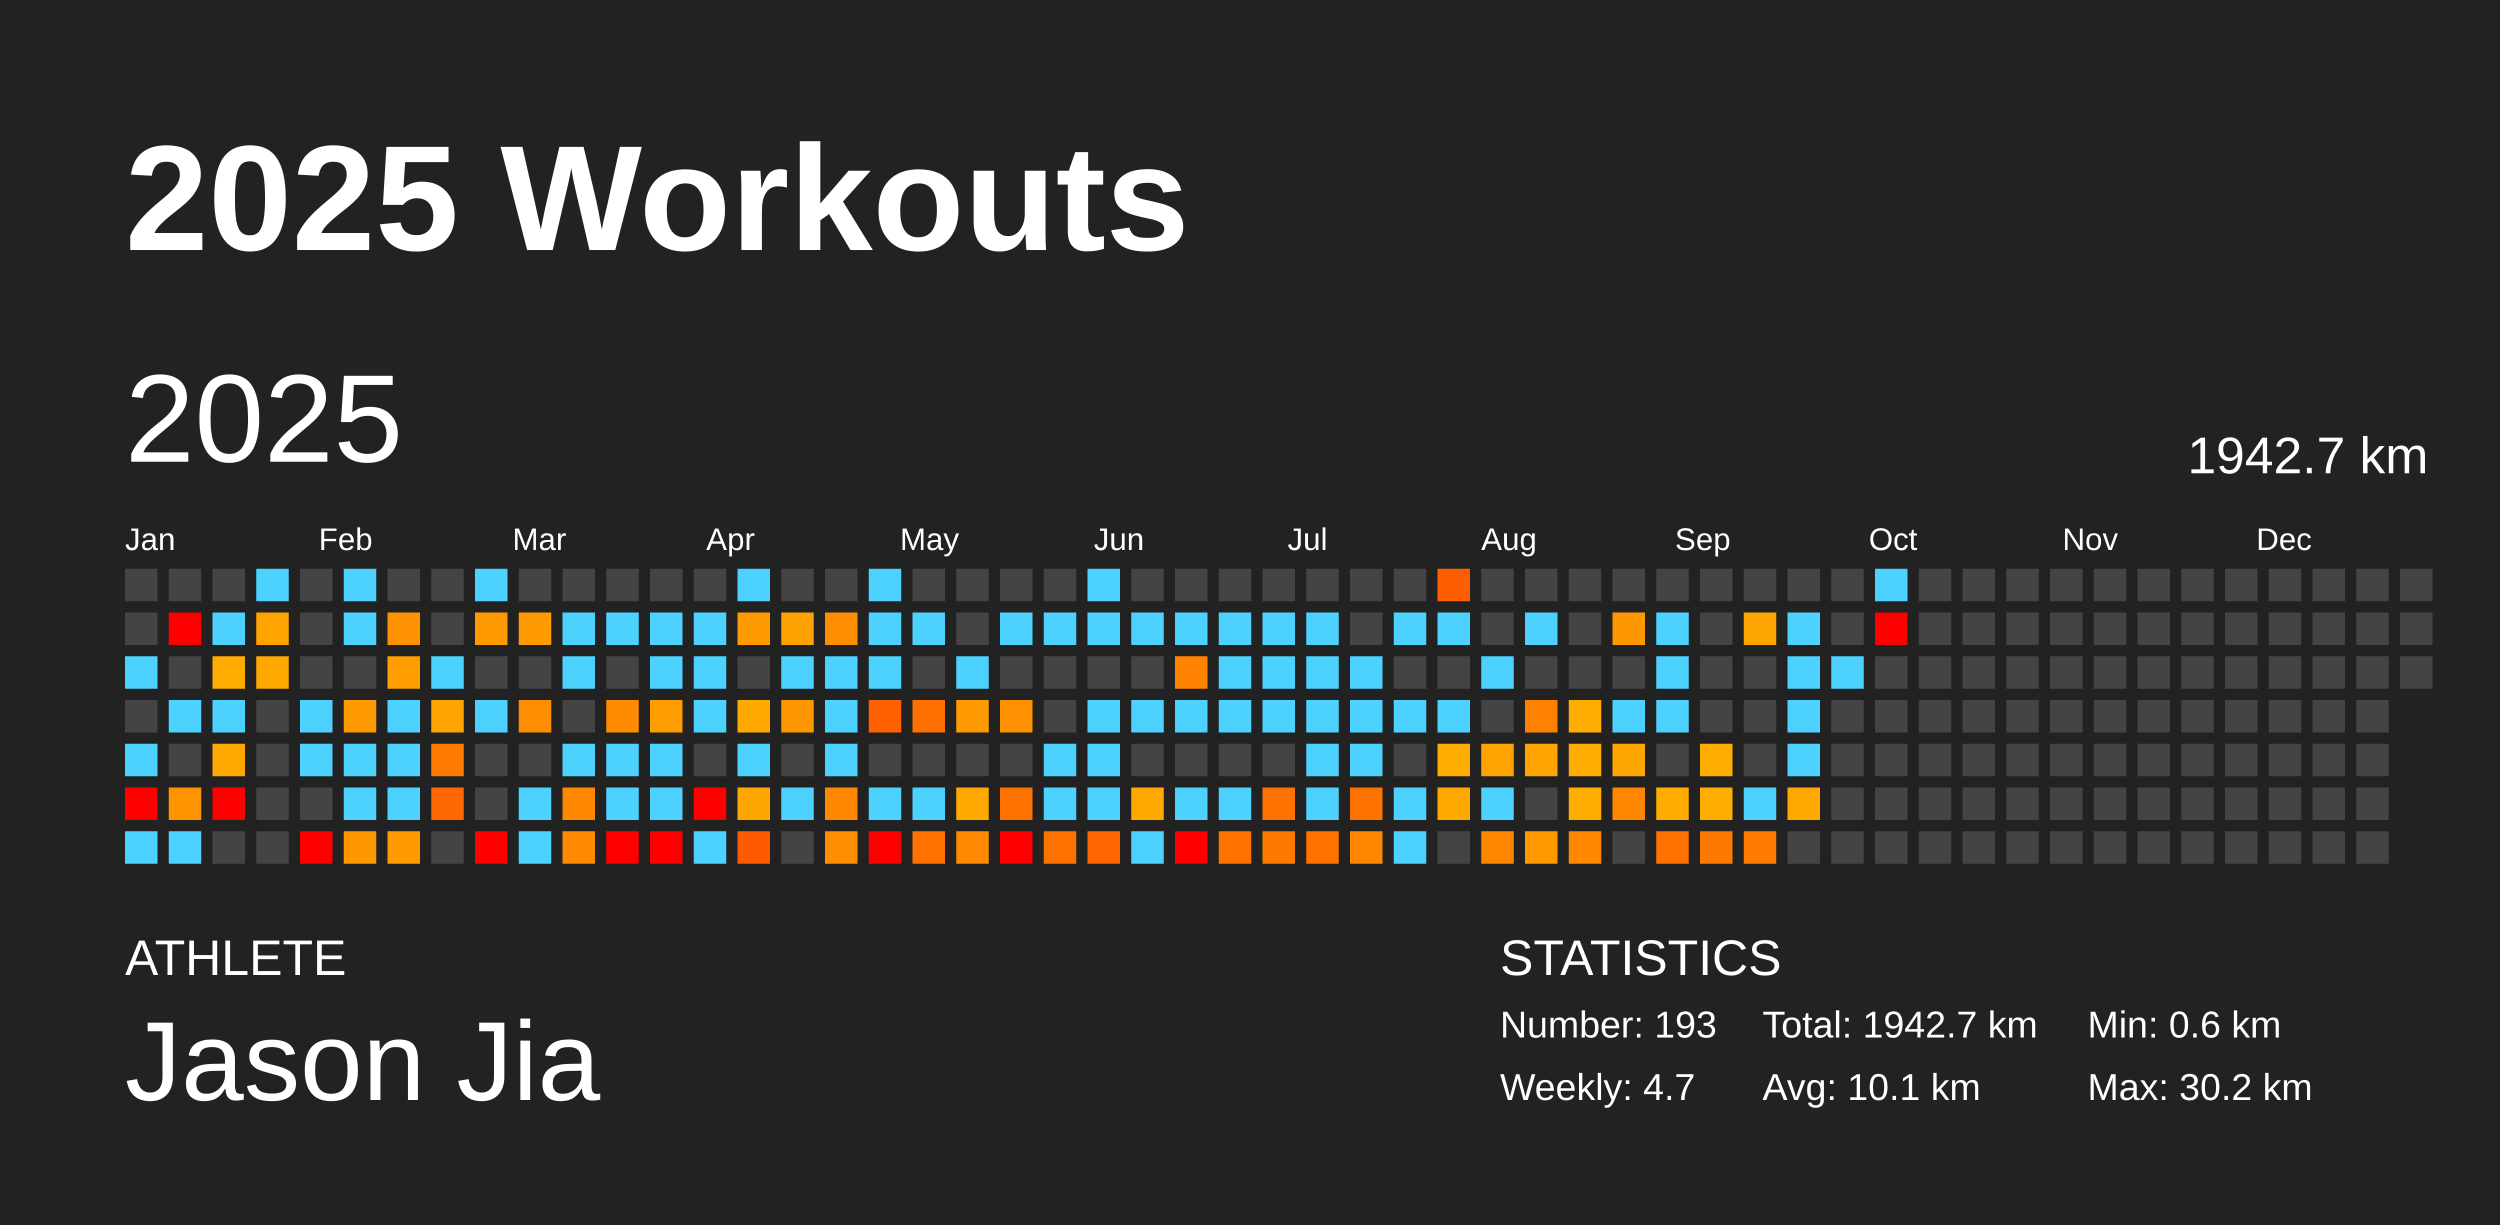
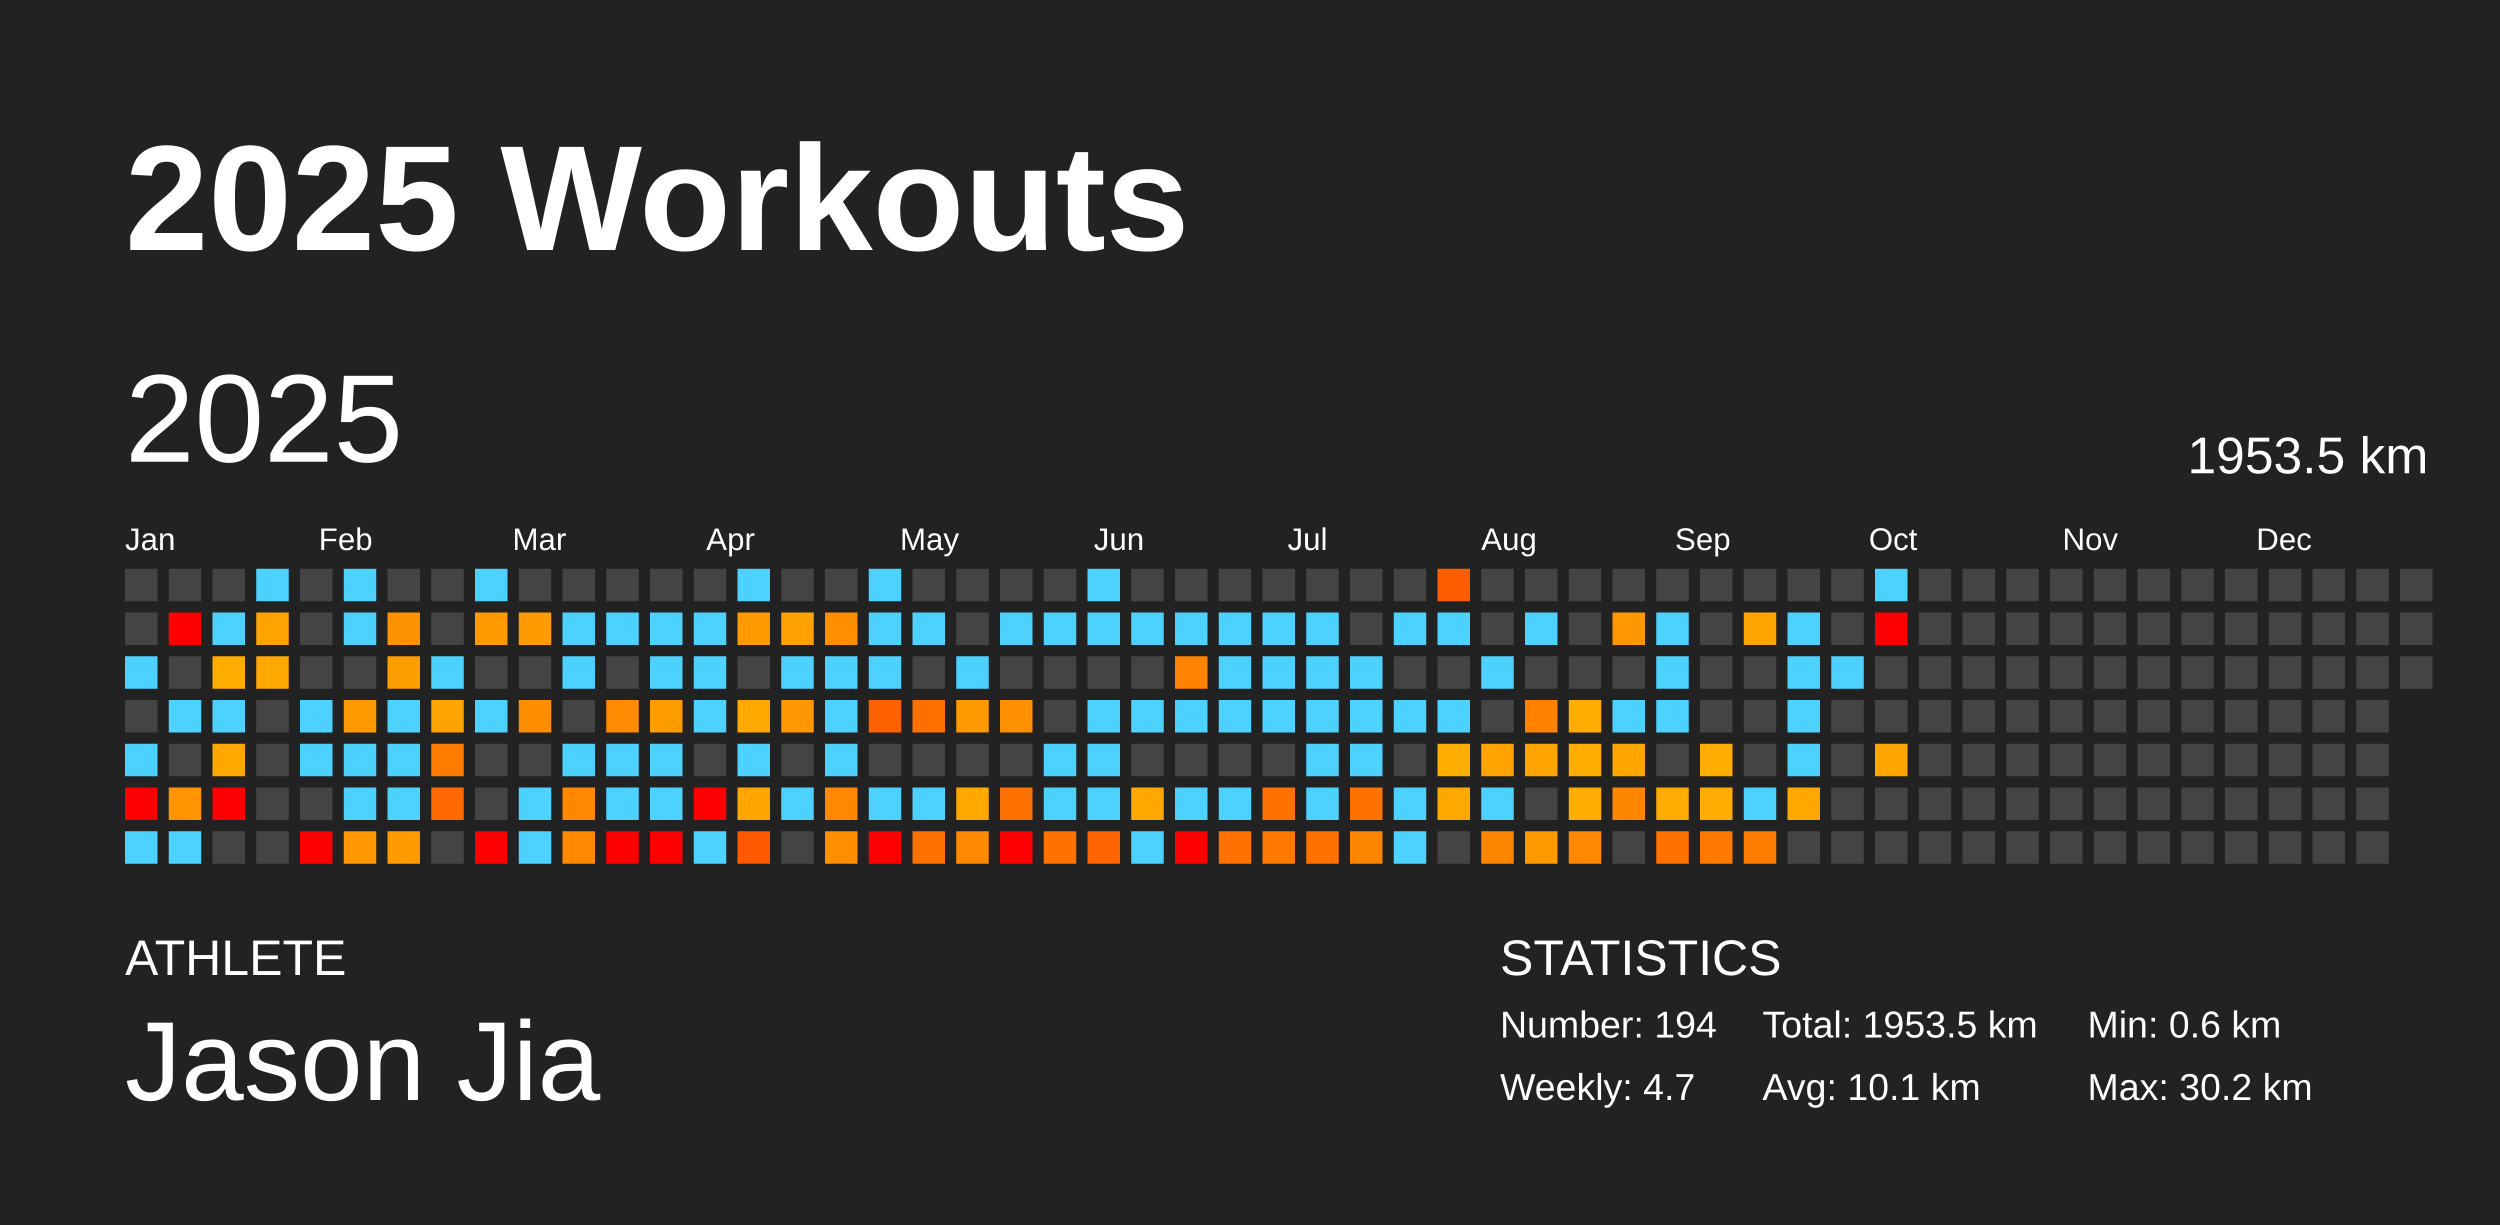
<svg xmlns="http://www.w3.org/2000/svg" baseProfile="full" height="98mm" version="1.1" viewBox="0,0,200,98" width="200mm">
  <defs />
  <rect fill="#222222" height="98" width="200" x="0" y="0" />
  <text fill="#FFFFFF" style="font-size:12px; font-family:Arial; font-weight:bold;" x="10" y="20">2025 Workouts</text>
  <text fill="#FFFFFF" style="font-size:4px; font-family:Arial" x="10" y="78">ATHLETE</text>
  <text fill="#FFFFFF" style="font-size:9px; font-family:Arial" x="10" y="88">Jason Jia</text>
  <text fill="#FFFFFF" style="font-size:4px; font-family:Arial" x="120" y="78">STATISTICS</text>
-   <text fill="#FFFFFF" style="font-size:3px; font-family:Arial" x="120" y="83">Number: 193</text>
+   <text fill="#FFFFFF" style="font-size:3px; font-family:Arial" x="120" y="83">Number: 194</text>
  <text fill="#FFFFFF" style="font-size:3px; font-family:Arial" x="120" y="88">Weekly: 4.7</text>
-   <text fill="#FFFFFF" style="font-size:3px; font-family:Arial" x="141" y="83">Total: 1942.7 km</text>
+   <text fill="#FFFFFF" style="font-size:3px; font-family:Arial" x="141" y="83">Total: 1953.5 km</text>
  <text fill="#FFFFFF" style="font-size:3px; font-family:Arial" x="141" y="88">Avg: 10.1 km</text>
  <text fill="#FFFFFF" style="font-size:3px; font-family:Arial" x="167" y="83">Min: 0.6 km</text>
  <text fill="#FFFFFF" style="font-size:3px; font-family:Arial" x="167" y="88">Max: 30.2 km</text>
  <text dominant-baseline="hanging" fill="#FFFFFF" style="font-size:10.0px; font-family:Arial;" x="10" y="30">2025</text>
-   <text dominant-baseline="hanging" fill="#FFFFFF" style="font-size:4.125px; font-family:Arial;" x="175" y="35">1942.7 km</text>
+   <text dominant-baseline="hanging" fill="#FFFFFF" style="font-size:4.125px; font-family:Arial;" x="175" y="35">1953.5 km</text>
  <text fill="#FFFFFF" style="font-size:2.5px; font-family:Arial" x="10.0" y="44">Jan</text>
  <text fill="#FFFFFF" style="font-size:2.5px; font-family:Arial" x="25.5" y="44">Feb</text>
  <text fill="#FFFFFF" style="font-size:2.5px; font-family:Arial" x="41.0" y="44">Mar</text>
  <text fill="#FFFFFF" style="font-size:2.5px; font-family:Arial" x="56.5" y="44">Apr</text>
  <text fill="#FFFFFF" style="font-size:2.5px; font-family:Arial" x="72.0" y="44">May</text>
  <text fill="#FFFFFF" style="font-size:2.5px; font-family:Arial" x="87.5" y="44">Jun</text>
  <text fill="#FFFFFF" style="font-size:2.5px; font-family:Arial" x="103.0" y="44">Jul</text>
  <text fill="#FFFFFF" style="font-size:2.5px; font-family:Arial" x="118.5" y="44">Aug</text>
  <text fill="#FFFFFF" style="font-size:2.5px; font-family:Arial" x="134.0" y="44">Sep</text>
  <text fill="#FFFFFF" style="font-size:2.5px; font-family:Arial" x="149.5" y="44">Oct</text>
  <text fill="#FFFFFF" style="font-size:2.5px; font-family:Arial" x="165.0" y="44">Nov</text>
  <text fill="#FFFFFF" style="font-size:2.5px; font-family:Arial" x="180.5" y="44">Dec</text>
  <rect fill="#444444" height="2.6" width="2.6" x="10.0" y="45.5" />
  <rect fill="#444444" height="2.6" width="2.6" x="10.0" y="49.0" />
  <rect fill="#4dd2ff" height="2.6" width="2.6" x="10.0" y="52.5" />
  <rect fill="#444444" height="2.6" width="2.6" x="10.0" y="56.0" />
  <rect fill="#4dd2ff" height="2.6" width="2.6" x="10.0" y="59.5" />
  <rect fill="red" height="2.6" width="2.6" x="10.0" y="63.0" />
  <rect fill="#4dd2ff" height="2.6" width="2.6" x="10.0" y="66.5" />
  <rect fill="#444444" height="2.6" width="2.6" x="13.5" y="45.5" />
  <rect fill="red" height="2.6" width="2.6" x="13.5" y="49.0" />
  <rect fill="#444444" height="2.6" width="2.6" x="13.5" y="52.5" />
  <rect fill="#4dd2ff" height="2.6" width="2.6" x="13.5" y="56.0" />
  <rect fill="#444444" height="2.6" width="2.6" x="13.5" y="59.5" />
  <rect fill="#ff9300" height="2.6" width="2.6" x="13.5" y="63.0" />
  <rect fill="#4dd2ff" height="2.6" width="2.6" x="13.5" y="66.5" />
  <rect fill="#444444" height="2.6" width="2.6" x="17.0" y="45.5" />
  <rect fill="#4dd2ff" height="2.6" width="2.6" x="17.0" y="49.0" />
  <rect fill="#ffac00" height="2.6" width="2.6" x="17.0" y="52.5" />
  <rect fill="#4dd2ff" height="2.6" width="2.6" x="17.0" y="56.0" />
  <rect fill="#ffa900" height="2.6" width="2.6" x="17.0" y="59.5" />
  <rect fill="red" height="2.6" width="2.6" x="17.0" y="63.0" />
  <rect fill="#444444" height="2.6" width="2.6" x="17.0" y="66.5" />
  <rect fill="#4dd2ff" height="2.6" width="2.6" x="20.5" y="45.5" />
  <rect fill="#ffa300" height="2.6" width="2.6" x="20.5" y="49.0" />
  <rect fill="#ffa800" height="2.6" width="2.6" x="20.5" y="52.5" />
  <rect fill="#444444" height="2.6" width="2.6" x="20.5" y="56.0" />
  <rect fill="#444444" height="2.6" width="2.6" x="20.5" y="59.5" />
  <rect fill="#444444" height="2.6" width="2.6" x="20.5" y="63.0" />
  <rect fill="#444444" height="2.6" width="2.6" x="20.5" y="66.5" />
  <rect fill="#444444" height="2.6" width="2.6" x="24.0" y="45.5" />
  <rect fill="#444444" height="2.6" width="2.6" x="24.0" y="49.0" />
  <rect fill="#444444" height="2.6" width="2.6" x="24.0" y="52.5" />
  <rect fill="#4dd2ff" height="2.6" width="2.6" x="24.0" y="56.0" />
  <rect fill="#4dd2ff" height="2.6" width="2.6" x="24.0" y="59.5" />
  <rect fill="#444444" height="2.6" width="2.6" x="24.0" y="63.0" />
  <rect fill="red" height="2.6" width="2.6" x="24.0" y="66.5" />
  <rect fill="#4dd2ff" height="2.6" width="2.6" x="27.5" y="45.5" />
  <rect fill="#4dd2ff" height="2.6" width="2.6" x="27.5" y="49.0" />
  <rect fill="#444444" height="2.6" width="2.6" x="27.5" y="52.5" />
  <rect fill="#ff9b00" height="2.6" width="2.6" x="27.5" y="56.0" />
  <rect fill="#4dd2ff" height="2.6" width="2.6" x="27.5" y="59.5" />
  <rect fill="#4dd2ff" height="2.6" width="2.6" x="27.5" y="63.0" />
  <rect fill="#ff9800" height="2.6" width="2.6" x="27.5" y="66.5" />
  <rect fill="#444444" height="2.6" width="2.6" x="31.0" y="45.5" />
  <rect fill="#ff9200" height="2.6" width="2.6" x="31.0" y="49.0" />
  <rect fill="#ff9e00" height="2.6" width="2.6" x="31.0" y="52.5" />
  <rect fill="#4dd2ff" height="2.6" width="2.6" x="31.0" y="56.0" />
  <rect fill="#4dd2ff" height="2.6" width="2.6" x="31.0" y="59.5" />
  <rect fill="#4dd2ff" height="2.6" width="2.6" x="31.0" y="63.0" />
  <rect fill="#ff9b00" height="2.6" width="2.6" x="31.0" y="66.5" />
  <rect fill="#444444" height="2.6" width="2.6" x="34.5" y="45.5" />
  <rect fill="#444444" height="2.6" width="2.6" x="34.5" y="49.0" />
  <rect fill="#4dd2ff" height="2.6" width="2.6" x="34.5" y="52.5" />
  <rect fill="#ffa300" height="2.6" width="2.6" x="34.5" y="56.0" />
  <rect fill="#ff7c00" height="2.6" width="2.6" x="34.5" y="59.5" />
  <rect fill="#ff6800" height="2.6" width="2.6" x="34.5" y="63.0" />
  <rect fill="#444444" height="2.6" width="2.6" x="34.5" y="66.5" />
  <rect fill="#4dd2ff" height="2.6" width="2.6" x="38.0" y="45.5" />
  <rect fill="#ff9a00" height="2.6" width="2.6" x="38.0" y="49.0" />
  <rect fill="#444444" height="2.6" width="2.6" x="38.0" y="52.5" />
  <rect fill="#4dd2ff" height="2.6" width="2.6" x="38.0" y="56.0" />
  <rect fill="#444444" height="2.6" width="2.6" x="38.0" y="59.5" />
  <rect fill="#444444" height="2.6" width="2.6" x="38.0" y="63.0" />
  <rect fill="red" height="2.6" width="2.6" x="38.0" y="66.5" />
  <rect fill="#444444" height="2.6" width="2.6" x="41.5" y="45.5" />
  <rect fill="#ff9b00" height="2.6" width="2.6" x="41.5" y="49.0" />
  <rect fill="#444444" height="2.6" width="2.6" x="41.5" y="52.5" />
  <rect fill="#ff8d00" height="2.6" width="2.6" x="41.5" y="56.0" />
  <rect fill="#444444" height="2.6" width="2.6" x="41.5" y="59.5" />
  <rect fill="#4dd2ff" height="2.6" width="2.6" x="41.5" y="63.0" />
  <rect fill="#4dd2ff" height="2.6" width="2.6" x="41.5" y="66.5" />
  <rect fill="#444444" height="2.6" width="2.6" x="45.0" y="45.5" />
  <rect fill="#4dd2ff" height="2.6" width="2.6" x="45.0" y="49.0" />
  <rect fill="#4dd2ff" height="2.6" width="2.6" x="45.0" y="52.5" />
  <rect fill="#444444" height="2.6" width="2.6" x="45.0" y="56.0" />
  <rect fill="#4dd2ff" height="2.6" width="2.6" x="45.0" y="59.5" />
  <rect fill="#ff8800" height="2.6" width="2.6" x="45.0" y="63.0" />
  <rect fill="#ff8900" height="2.6" width="2.6" x="45.0" y="66.5" />
  <rect fill="#444444" height="2.6" width="2.6" x="48.5" y="45.5" />
  <rect fill="#4dd2ff" height="2.6" width="2.6" x="48.5" y="49.0" />
  <rect fill="#444444" height="2.6" width="2.6" x="48.5" y="52.5" />
  <rect fill="#ff8c00" height="2.6" width="2.6" x="48.5" y="56.0" />
  <rect fill="#4dd2ff" height="2.6" width="2.6" x="48.5" y="59.5" />
  <rect fill="#4dd2ff" height="2.6" width="2.6" x="48.5" y="63.0" />
  <rect fill="red" height="2.6" width="2.6" x="48.5" y="66.5" />
  <rect fill="#444444" height="2.6" width="2.6" x="52.0" y="45.5" />
  <rect fill="#4dd2ff" height="2.6" width="2.6" x="52.0" y="49.0" />
  <rect fill="#4dd2ff" height="2.6" width="2.6" x="52.0" y="52.5" />
  <rect fill="#ff9c00" height="2.6" width="2.6" x="52.0" y="56.0" />
  <rect fill="#4dd2ff" height="2.6" width="2.6" x="52.0" y="59.5" />
  <rect fill="#4dd2ff" height="2.6" width="2.6" x="52.0" y="63.0" />
  <rect fill="red" height="2.6" width="2.6" x="52.0" y="66.5" />
  <rect fill="#444444" height="2.6" width="2.6" x="55.5" y="45.5" />
  <rect fill="#4dd2ff" height="2.6" width="2.6" x="55.5" y="49.0" />
  <rect fill="#4dd2ff" height="2.6" width="2.6" x="55.5" y="52.5" />
  <rect fill="#4dd2ff" height="2.6" width="2.6" x="55.5" y="56.0" />
  <rect fill="#444444" height="2.6" width="2.6" x="55.5" y="59.5" />
  <rect fill="red" height="2.6" width="2.6" x="55.5" y="63.0" />
  <rect fill="#4dd2ff" height="2.6" width="2.6" x="55.5" y="66.5" />
  <rect fill="#4dd2ff" height="2.6" width="2.6" x="59.0" y="45.5" />
  <rect fill="#ff9900" height="2.6" width="2.6" x="59.0" y="49.0" />
  <rect fill="#444444" height="2.6" width="2.6" x="59.0" y="52.5" />
  <rect fill="#ffa900" height="2.6" width="2.6" x="59.0" y="56.0" />
  <rect fill="#4dd2ff" height="2.6" width="2.6" x="59.0" y="59.5" />
  <rect fill="#ffa700" height="2.6" width="2.6" x="59.0" y="63.0" />
  <rect fill="#ff5a00" height="2.6" width="2.6" x="59.0" y="66.5" />
  <rect fill="#444444" height="2.6" width="2.6" x="62.5" y="45.5" />
  <rect fill="#ffa100" height="2.6" width="2.6" x="62.5" y="49.0" />
  <rect fill="#4dd2ff" height="2.6" width="2.6" x="62.5" y="52.5" />
  <rect fill="#ff9700" height="2.6" width="2.6" x="62.5" y="56.0" />
  <rect fill="#444444" height="2.6" width="2.6" x="62.5" y="59.5" />
  <rect fill="#4dd2ff" height="2.6" width="2.6" x="62.5" y="63.0" />
  <rect fill="#444444" height="2.6" width="2.6" x="62.5" y="66.5" />
  <rect fill="#444444" height="2.6" width="2.6" x="66.0" y="45.5" />
  <rect fill="#ff8e00" height="2.6" width="2.6" x="66.0" y="49.0" />
  <rect fill="#4dd2ff" height="2.6" width="2.6" x="66.0" y="52.5" />
  <rect fill="#4dd2ff" height="2.6" width="2.6" x="66.0" y="56.0" />
  <rect fill="#4dd2ff" height="2.6" width="2.6" x="66.0" y="59.5" />
  <rect fill="#ff8800" height="2.6" width="2.6" x="66.0" y="63.0" />
  <rect fill="#ff8e00" height="2.6" width="2.6" x="66.0" y="66.5" />
  <rect fill="#4dd2ff" height="2.6" width="2.6" x="69.5" y="45.5" />
  <rect fill="#4dd2ff" height="2.6" width="2.6" x="69.5" y="49.0" />
  <rect fill="#4dd2ff" height="2.6" width="2.6" x="69.5" y="52.5" />
  <rect fill="#ff6100" height="2.6" width="2.6" x="69.5" y="56.0" />
  <rect fill="#444444" height="2.6" width="2.6" x="69.5" y="59.5" />
  <rect fill="#4dd2ff" height="2.6" width="2.6" x="69.5" y="63.0" />
  <rect fill="red" height="2.6" width="2.6" x="69.5" y="66.5" />
  <rect fill="#444444" height="2.6" width="2.6" x="73.0" y="45.5" />
  <rect fill="#4dd2ff" height="2.6" width="2.6" x="73.0" y="49.0" />
  <rect fill="#444444" height="2.6" width="2.6" x="73.0" y="52.5" />
  <rect fill="#ff7000" height="2.6" width="2.6" x="73.0" y="56.0" />
  <rect fill="#444444" height="2.6" width="2.6" x="73.0" y="59.5" />
  <rect fill="#4dd2ff" height="2.6" width="2.6" x="73.0" y="63.0" />
  <rect fill="#ff7100" height="2.6" width="2.6" x="73.0" y="66.5" />
  <rect fill="#444444" height="2.6" width="2.6" x="76.5" y="45.5" />
  <rect fill="#444444" height="2.6" width="2.6" x="76.5" y="49.0" />
  <rect fill="#4dd2ff" height="2.6" width="2.6" x="76.5" y="52.5" />
  <rect fill="#ff9a00" height="2.6" width="2.6" x="76.5" y="56.0" />
  <rect fill="#444444" height="2.6" width="2.6" x="76.5" y="59.5" />
  <rect fill="#ffa800" height="2.6" width="2.6" x="76.5" y="63.0" />
  <rect fill="#ff8900" height="2.6" width="2.6" x="76.5" y="66.5" />
  <rect fill="#444444" height="2.6" width="2.6" x="80.0" y="45.5" />
  <rect fill="#4dd2ff" height="2.6" width="2.6" x="80.0" y="49.0" />
  <rect fill="#444444" height="2.6" width="2.6" x="80.0" y="52.5" />
  <rect fill="#ff9100" height="2.6" width="2.6" x="80.0" y="56.0" />
  <rect fill="#444444" height="2.6" width="2.6" x="80.0" y="59.5" />
  <rect fill="#ff7200" height="2.6" width="2.6" x="80.0" y="63.0" />
  <rect fill="red" height="2.6" width="2.6" x="80.0" y="66.5" />
  <rect fill="#444444" height="2.6" width="2.6" x="83.5" y="45.5" />
  <rect fill="#4dd2ff" height="2.6" width="2.6" x="83.5" y="49.0" />
  <rect fill="#444444" height="2.6" width="2.6" x="83.5" y="52.5" />
  <rect fill="#444444" height="2.6" width="2.6" x="83.5" y="56.0" />
  <rect fill="#4dd2ff" height="2.6" width="2.6" x="83.5" y="59.5" />
  <rect fill="#4dd2ff" height="2.6" width="2.6" x="83.5" y="63.0" />
  <rect fill="#ff7200" height="2.6" width="2.6" x="83.5" y="66.5" />
  <rect fill="#4dd2ff" height="2.6" width="2.6" x="87.0" y="45.5" />
  <rect fill="#4dd2ff" height="2.6" width="2.6" x="87.0" y="49.0" />
  <rect fill="#444444" height="2.6" width="2.6" x="87.0" y="52.5" />
  <rect fill="#4dd2ff" height="2.6" width="2.6" x="87.0" y="56.0" />
  <rect fill="#4dd2ff" height="2.6" width="2.6" x="87.0" y="59.5" />
  <rect fill="#4dd2ff" height="2.6" width="2.6" x="87.0" y="63.0" />
  <rect fill="#ff6500" height="2.6" width="2.6" x="87.0" y="66.5" />
  <rect fill="#444444" height="2.6" width="2.6" x="90.5" y="45.5" />
  <rect fill="#4dd2ff" height="2.6" width="2.6" x="90.5" y="49.0" />
  <rect fill="#444444" height="2.6" width="2.6" x="90.5" y="52.5" />
  <rect fill="#4dd2ff" height="2.6" width="2.6" x="90.5" y="56.0" />
  <rect fill="#444444" height="2.6" width="2.6" x="90.5" y="59.5" />
  <rect fill="#ffa900" height="2.6" width="2.6" x="90.5" y="63.0" />
  <rect fill="#4dd2ff" height="2.6" width="2.6" x="90.5" y="66.5" />
  <rect fill="#444444" height="2.6" width="2.6" x="94.0" y="45.5" />
  <rect fill="#4dd2ff" height="2.6" width="2.6" x="94.0" y="49.0" />
  <rect fill="#ff8300" height="2.6" width="2.6" x="94.0" y="52.5" />
  <rect fill="#4dd2ff" height="2.6" width="2.6" x="94.0" y="56.0" />
  <rect fill="#444444" height="2.6" width="2.6" x="94.0" y="59.5" />
  <rect fill="#4dd2ff" height="2.6" width="2.6" x="94.0" y="63.0" />
  <rect fill="red" height="2.6" width="2.6" x="94.0" y="66.5" />
  <rect fill="#444444" height="2.6" width="2.6" x="97.5" y="45.5" />
  <rect fill="#4dd2ff" height="2.6" width="2.6" x="97.5" y="49.0" />
  <rect fill="#4dd2ff" height="2.6" width="2.6" x="97.5" y="52.5" />
  <rect fill="#4dd2ff" height="2.6" width="2.6" x="97.5" y="56.0" />
  <rect fill="#444444" height="2.6" width="2.6" x="97.5" y="59.5" />
  <rect fill="#4dd2ff" height="2.6" width="2.6" x="97.5" y="63.0" />
  <rect fill="#ff7200" height="2.6" width="2.6" x="97.5" y="66.5" />
  <rect fill="#444444" height="2.6" width="2.6" x="101.0" y="45.5" />
  <rect fill="#4dd2ff" height="2.6" width="2.6" x="101.0" y="49.0" />
  <rect fill="#4dd2ff" height="2.6" width="2.6" x="101.0" y="52.5" />
  <rect fill="#4dd2ff" height="2.6" width="2.6" x="101.0" y="56.0" />
  <rect fill="#444444" height="2.6" width="2.6" x="101.0" y="59.5" />
  <rect fill="#ff7100" height="2.6" width="2.6" x="101.0" y="63.0" />
  <rect fill="#ff7900" height="2.6" width="2.6" x="101.0" y="66.5" />
  <rect fill="#444444" height="2.6" width="2.6" x="104.5" y="45.5" />
  <rect fill="#4dd2ff" height="2.6" width="2.6" x="104.5" y="49.0" />
  <rect fill="#4dd2ff" height="2.6" width="2.6" x="104.5" y="52.5" />
  <rect fill="#4dd2ff" height="2.6" width="2.6" x="104.5" y="56.0" />
  <rect fill="#4dd2ff" height="2.6" width="2.6" x="104.5" y="59.5" />
  <rect fill="#4dd2ff" height="2.6" width="2.6" x="104.5" y="63.0" />
  <rect fill="#ff7200" height="2.6" width="2.6" x="104.5" y="66.5" />
  <rect fill="#444444" height="2.6" width="2.6" x="108.0" y="45.5" />
  <rect fill="#444444" height="2.6" width="2.6" x="108.0" y="49.0" />
  <rect fill="#4dd2ff" height="2.6" width="2.6" x="108.0" y="52.5" />
  <rect fill="#4dd2ff" height="2.6" width="2.6" x="108.0" y="56.0" />
  <rect fill="#4dd2ff" height="2.6" width="2.6" x="108.0" y="59.5" />
  <rect fill="#ff7200" height="2.6" width="2.6" x="108.0" y="63.0" />
  <rect fill="#ff8600" height="2.6" width="2.6" x="108.0" y="66.5" />
  <rect fill="#444444" height="2.6" width="2.6" x="111.5" y="45.5" />
  <rect fill="#4dd2ff" height="2.6" width="2.6" x="111.5" y="49.0" />
  <rect fill="#444444" height="2.6" width="2.6" x="111.5" y="52.5" />
  <rect fill="#4dd2ff" height="2.6" width="2.6" x="111.5" y="56.0" />
  <rect fill="#444444" height="2.6" width="2.6" x="111.5" y="59.5" />
  <rect fill="#4dd2ff" height="2.6" width="2.6" x="111.5" y="63.0" />
  <rect fill="#4dd2ff" height="2.6" width="2.6" x="111.5" y="66.5" />
  <rect fill="#ff5e00" height="2.6" width="2.6" x="115.0" y="45.5" />
  <rect fill="#4dd2ff" height="2.6" width="2.6" x="115.0" y="49.0" />
  <rect fill="#444444" height="2.6" width="2.6" x="115.0" y="52.5" />
  <rect fill="#4dd2ff" height="2.6" width="2.6" x="115.0" y="56.0" />
  <rect fill="#ffad00" height="2.6" width="2.6" x="115.0" y="59.5" />
  <rect fill="#ffa800" height="2.6" width="2.6" x="115.0" y="63.0" />
  <rect fill="#444444" height="2.6" width="2.6" x="115.0" y="66.5" />
  <rect fill="#444444" height="2.6" width="2.6" x="118.5" y="45.5" />
  <rect fill="#444444" height="2.6" width="2.6" x="118.5" y="49.0" />
  <rect fill="#4dd2ff" height="2.6" width="2.6" x="118.5" y="52.5" />
  <rect fill="#444444" height="2.6" width="2.6" x="118.5" y="56.0" />
  <rect fill="#ffa300" height="2.6" width="2.6" x="118.5" y="59.5" />
  <rect fill="#4dd2ff" height="2.6" width="2.6" x="118.5" y="63.0" />
  <rect fill="#ff8600" height="2.6" width="2.6" x="118.5" y="66.5" />
  <rect fill="#444444" height="2.6" width="2.6" x="122.0" y="45.5" />
  <rect fill="#4dd2ff" height="2.6" width="2.6" x="122.0" y="49.0" />
  <rect fill="#444444" height="2.6" width="2.6" x="122.0" y="52.5" />
  <rect fill="#ff8100" height="2.6" width="2.6" x="122.0" y="56.0" />
  <rect fill="#ffa400" height="2.6" width="2.6" x="122.0" y="59.5" />
  <rect fill="#444444" height="2.6" width="2.6" x="122.0" y="63.0" />
  <rect fill="#ff9900" height="2.6" width="2.6" x="122.0" y="66.5" />
  <rect fill="#444444" height="2.6" width="2.6" x="125.5" y="45.5" />
  <rect fill="#444444" height="2.6" width="2.6" x="125.5" y="49.0" />
  <rect fill="#444444" height="2.6" width="2.6" x="125.5" y="52.5" />
  <rect fill="#ffad00" height="2.6" width="2.6" x="125.5" y="56.0" />
  <rect fill="#ffad00" height="2.6" width="2.6" x="125.5" y="59.5" />
  <rect fill="#ffad00" height="2.6" width="2.6" x="125.5" y="63.0" />
  <rect fill="#ff8800" height="2.6" width="2.6" x="125.5" y="66.5" />
  <rect fill="#444444" height="2.6" width="2.6" x="129.0" y="45.5" />
  <rect fill="#ff9800" height="2.6" width="2.6" x="129.0" y="49.0" />
  <rect fill="#444444" height="2.6" width="2.6" x="129.0" y="52.5" />
  <rect fill="#4dd2ff" height="2.6" width="2.6" x="129.0" y="56.0" />
  <rect fill="#ffa600" height="2.6" width="2.6" x="129.0" y="59.5" />
  <rect fill="#ff8700" height="2.6" width="2.6" x="129.0" y="63.0" />
  <rect fill="#444444" height="2.6" width="2.6" x="129.0" y="66.5" />
  <rect fill="#444444" height="2.6" width="2.6" x="132.5" y="45.5" />
  <rect fill="#4dd2ff" height="2.6" width="2.6" x="132.5" y="49.0" />
  <rect fill="#4dd2ff" height="2.6" width="2.6" x="132.5" y="52.5" />
  <rect fill="#4dd2ff" height="2.6" width="2.6" x="132.5" y="56.0" />
  <rect fill="#444444" height="2.6" width="2.6" x="132.5" y="59.5" />
  <rect fill="#ffab00" height="2.6" width="2.6" x="132.5" y="63.0" />
  <rect fill="#ff7200" height="2.6" width="2.6" x="132.5" y="66.5" />
  <rect fill="#444444" height="2.6" width="2.6" x="136.0" y="45.5" />
  <rect fill="#444444" height="2.6" width="2.6" x="136.0" y="49.0" />
  <rect fill="#444444" height="2.6" width="2.6" x="136.0" y="52.5" />
  <rect fill="#444444" height="2.6" width="2.6" x="136.0" y="56.0" />
  <rect fill="#ffad00" height="2.6" width="2.6" x="136.0" y="59.5" />
  <rect fill="#ffad00" height="2.6" width="2.6" x="136.0" y="63.0" />
  <rect fill="#ff7900" height="2.6" width="2.6" x="136.0" y="66.5" />
  <rect fill="#444444" height="2.6" width="2.6" x="139.5" y="45.5" />
  <rect fill="#ffa500" height="2.6" width="2.6" x="139.5" y="49.0" />
  <rect fill="#444444" height="2.6" width="2.6" x="139.5" y="52.5" />
  <rect fill="#444444" height="2.6" width="2.6" x="139.5" y="56.0" />
  <rect fill="#444444" height="2.6" width="2.6" x="139.5" y="59.5" />
  <rect fill="#4dd2ff" height="2.6" width="2.6" x="139.5" y="63.0" />
  <rect fill="#ff7c00" height="2.6" width="2.6" x="139.5" y="66.5" />
  <rect fill="#444444" height="2.6" width="2.6" x="143.0" y="45.5" />
  <rect fill="#4dd2ff" height="2.6" width="2.6" x="143.0" y="49.0" />
  <rect fill="#4dd2ff" height="2.6" width="2.6" x="143.0" y="52.5" />
  <rect fill="#4dd2ff" height="2.6" width="2.6" x="143.0" y="56.0" />
  <rect fill="#4dd2ff" height="2.6" width="2.6" x="143.0" y="59.5" />
  <rect fill="#ffa900" height="2.6" width="2.6" x="143.0" y="63.0" />
  <rect fill="#444444" height="2.6" width="2.6" x="143.0" y="66.5" />
  <rect fill="#444444" height="2.6" width="2.6" x="146.5" y="45.5" />
  <rect fill="#444444" height="2.6" width="2.6" x="146.5" y="49.0" />
  <rect fill="#4dd2ff" height="2.6" width="2.6" x="146.5" y="52.5" />
  <rect fill="#444444" height="2.6" width="2.6" x="146.5" y="56.0" />
  <rect fill="#444444" height="2.6" width="2.6" x="146.5" y="59.5" />
  <rect fill="#444444" height="2.6" width="2.6" x="146.5" y="63.0" />
  <rect fill="#444444" height="2.6" width="2.6" x="146.5" y="66.5" />
  <rect fill="#4dd2ff" height="2.6" width="2.6" x="150.0" y="45.5" />
  <rect fill="red" height="2.6" width="2.6" x="150.0" y="49.0" />
  <rect fill="#444444" height="2.6" width="2.6" x="150.0" y="52.5" />
  <rect fill="#444444" height="2.6" width="2.6" x="150.0" y="56.0" />
-   <rect fill="#444444" height="2.6" width="2.6" x="150.0" y="59.5" />
+   <rect fill="#ffa700" height="2.6" width="2.6" x="150.0" y="59.5" />
  <rect fill="#444444" height="2.6" width="2.6" x="150.0" y="63.0" />
  <rect fill="#444444" height="2.6" width="2.6" x="150.0" y="66.5" />
  <rect fill="#444444" height="2.6" width="2.6" x="153.5" y="45.5" />
  <rect fill="#444444" height="2.6" width="2.6" x="153.5" y="49.0" />
  <rect fill="#444444" height="2.6" width="2.6" x="153.5" y="52.5" />
  <rect fill="#444444" height="2.6" width="2.6" x="153.5" y="56.0" />
  <rect fill="#444444" height="2.6" width="2.6" x="153.5" y="59.5" />
  <rect fill="#444444" height="2.6" width="2.6" x="153.5" y="63.0" />
  <rect fill="#444444" height="2.6" width="2.6" x="153.5" y="66.5" />
  <rect fill="#444444" height="2.6" width="2.6" x="157.0" y="45.5" />
  <rect fill="#444444" height="2.6" width="2.6" x="157.0" y="49.0" />
  <rect fill="#444444" height="2.6" width="2.6" x="157.0" y="52.5" />
  <rect fill="#444444" height="2.6" width="2.6" x="157.0" y="56.0" />
  <rect fill="#444444" height="2.6" width="2.6" x="157.0" y="59.5" />
  <rect fill="#444444" height="2.6" width="2.6" x="157.0" y="63.0" />
  <rect fill="#444444" height="2.6" width="2.6" x="157.0" y="66.5" />
  <rect fill="#444444" height="2.6" width="2.6" x="160.5" y="45.5" />
  <rect fill="#444444" height="2.6" width="2.6" x="160.5" y="49.0" />
  <rect fill="#444444" height="2.6" width="2.6" x="160.5" y="52.5" />
  <rect fill="#444444" height="2.6" width="2.6" x="160.5" y="56.0" />
  <rect fill="#444444" height="2.6" width="2.6" x="160.5" y="59.5" />
  <rect fill="#444444" height="2.6" width="2.6" x="160.5" y="63.0" />
  <rect fill="#444444" height="2.6" width="2.6" x="160.5" y="66.5" />
  <rect fill="#444444" height="2.6" width="2.6" x="164.0" y="45.5" />
  <rect fill="#444444" height="2.6" width="2.6" x="164.0" y="49.0" />
  <rect fill="#444444" height="2.6" width="2.6" x="164.0" y="52.5" />
  <rect fill="#444444" height="2.6" width="2.6" x="164.0" y="56.0" />
  <rect fill="#444444" height="2.6" width="2.6" x="164.0" y="59.5" />
  <rect fill="#444444" height="2.6" width="2.6" x="164.0" y="63.0" />
  <rect fill="#444444" height="2.6" width="2.6" x="164.0" y="66.5" />
  <rect fill="#444444" height="2.6" width="2.6" x="167.5" y="45.5" />
  <rect fill="#444444" height="2.6" width="2.6" x="167.5" y="49.0" />
  <rect fill="#444444" height="2.6" width="2.6" x="167.5" y="52.5" />
  <rect fill="#444444" height="2.6" width="2.6" x="167.5" y="56.0" />
  <rect fill="#444444" height="2.6" width="2.6" x="167.5" y="59.5" />
  <rect fill="#444444" height="2.6" width="2.6" x="167.5" y="63.0" />
  <rect fill="#444444" height="2.6" width="2.6" x="167.5" y="66.5" />
  <rect fill="#444444" height="2.6" width="2.6" x="171.0" y="45.5" />
  <rect fill="#444444" height="2.6" width="2.6" x="171.0" y="49.0" />
  <rect fill="#444444" height="2.6" width="2.6" x="171.0" y="52.5" />
  <rect fill="#444444" height="2.6" width="2.6" x="171.0" y="56.0" />
  <rect fill="#444444" height="2.6" width="2.6" x="171.0" y="59.5" />
  <rect fill="#444444" height="2.6" width="2.6" x="171.0" y="63.0" />
  <rect fill="#444444" height="2.6" width="2.6" x="171.0" y="66.5" />
  <rect fill="#444444" height="2.6" width="2.6" x="174.5" y="45.5" />
  <rect fill="#444444" height="2.6" width="2.6" x="174.5" y="49.0" />
  <rect fill="#444444" height="2.6" width="2.6" x="174.5" y="52.5" />
  <rect fill="#444444" height="2.6" width="2.6" x="174.5" y="56.0" />
  <rect fill="#444444" height="2.6" width="2.6" x="174.5" y="59.5" />
  <rect fill="#444444" height="2.6" width="2.6" x="174.5" y="63.0" />
  <rect fill="#444444" height="2.6" width="2.6" x="174.5" y="66.5" />
  <rect fill="#444444" height="2.6" width="2.6" x="178.0" y="45.5" />
  <rect fill="#444444" height="2.6" width="2.6" x="178.0" y="49.0" />
  <rect fill="#444444" height="2.6" width="2.6" x="178.0" y="52.5" />
  <rect fill="#444444" height="2.6" width="2.6" x="178.0" y="56.0" />
  <rect fill="#444444" height="2.6" width="2.6" x="178.0" y="59.5" />
  <rect fill="#444444" height="2.6" width="2.6" x="178.0" y="63.0" />
  <rect fill="#444444" height="2.6" width="2.6" x="178.0" y="66.5" />
  <rect fill="#444444" height="2.6" width="2.6" x="181.5" y="45.5" />
  <rect fill="#444444" height="2.6" width="2.6" x="181.5" y="49.0" />
  <rect fill="#444444" height="2.6" width="2.6" x="181.5" y="52.5" />
  <rect fill="#444444" height="2.6" width="2.6" x="181.5" y="56.0" />
  <rect fill="#444444" height="2.6" width="2.6" x="181.5" y="59.5" />
  <rect fill="#444444" height="2.6" width="2.6" x="181.5" y="63.0" />
  <rect fill="#444444" height="2.6" width="2.6" x="181.5" y="66.5" />
  <rect fill="#444444" height="2.6" width="2.6" x="185.0" y="45.5" />
  <rect fill="#444444" height="2.6" width="2.6" x="185.0" y="49.0" />
  <rect fill="#444444" height="2.6" width="2.6" x="185.0" y="52.5" />
  <rect fill="#444444" height="2.6" width="2.6" x="185.0" y="56.0" />
  <rect fill="#444444" height="2.6" width="2.6" x="185.0" y="59.5" />
  <rect fill="#444444" height="2.6" width="2.6" x="185.0" y="63.0" />
  <rect fill="#444444" height="2.6" width="2.6" x="185.0" y="66.5" />
  <rect fill="#444444" height="2.6" width="2.6" x="188.5" y="45.5" />
  <rect fill="#444444" height="2.6" width="2.6" x="188.5" y="49.0" />
  <rect fill="#444444" height="2.6" width="2.6" x="188.5" y="52.5" />
  <rect fill="#444444" height="2.6" width="2.6" x="188.5" y="56.0" />
  <rect fill="#444444" height="2.6" width="2.6" x="188.5" y="59.5" />
  <rect fill="#444444" height="2.6" width="2.6" x="188.5" y="63.0" />
  <rect fill="#444444" height="2.6" width="2.6" x="188.5" y="66.5" />
  <rect fill="#444444" height="2.6" width="2.6" x="192.0" y="45.5" />
  <rect fill="#444444" height="2.6" width="2.6" x="192.0" y="49.0" />
  <rect fill="#444444" height="2.6" width="2.6" x="192.0" y="52.5" />
</svg>
